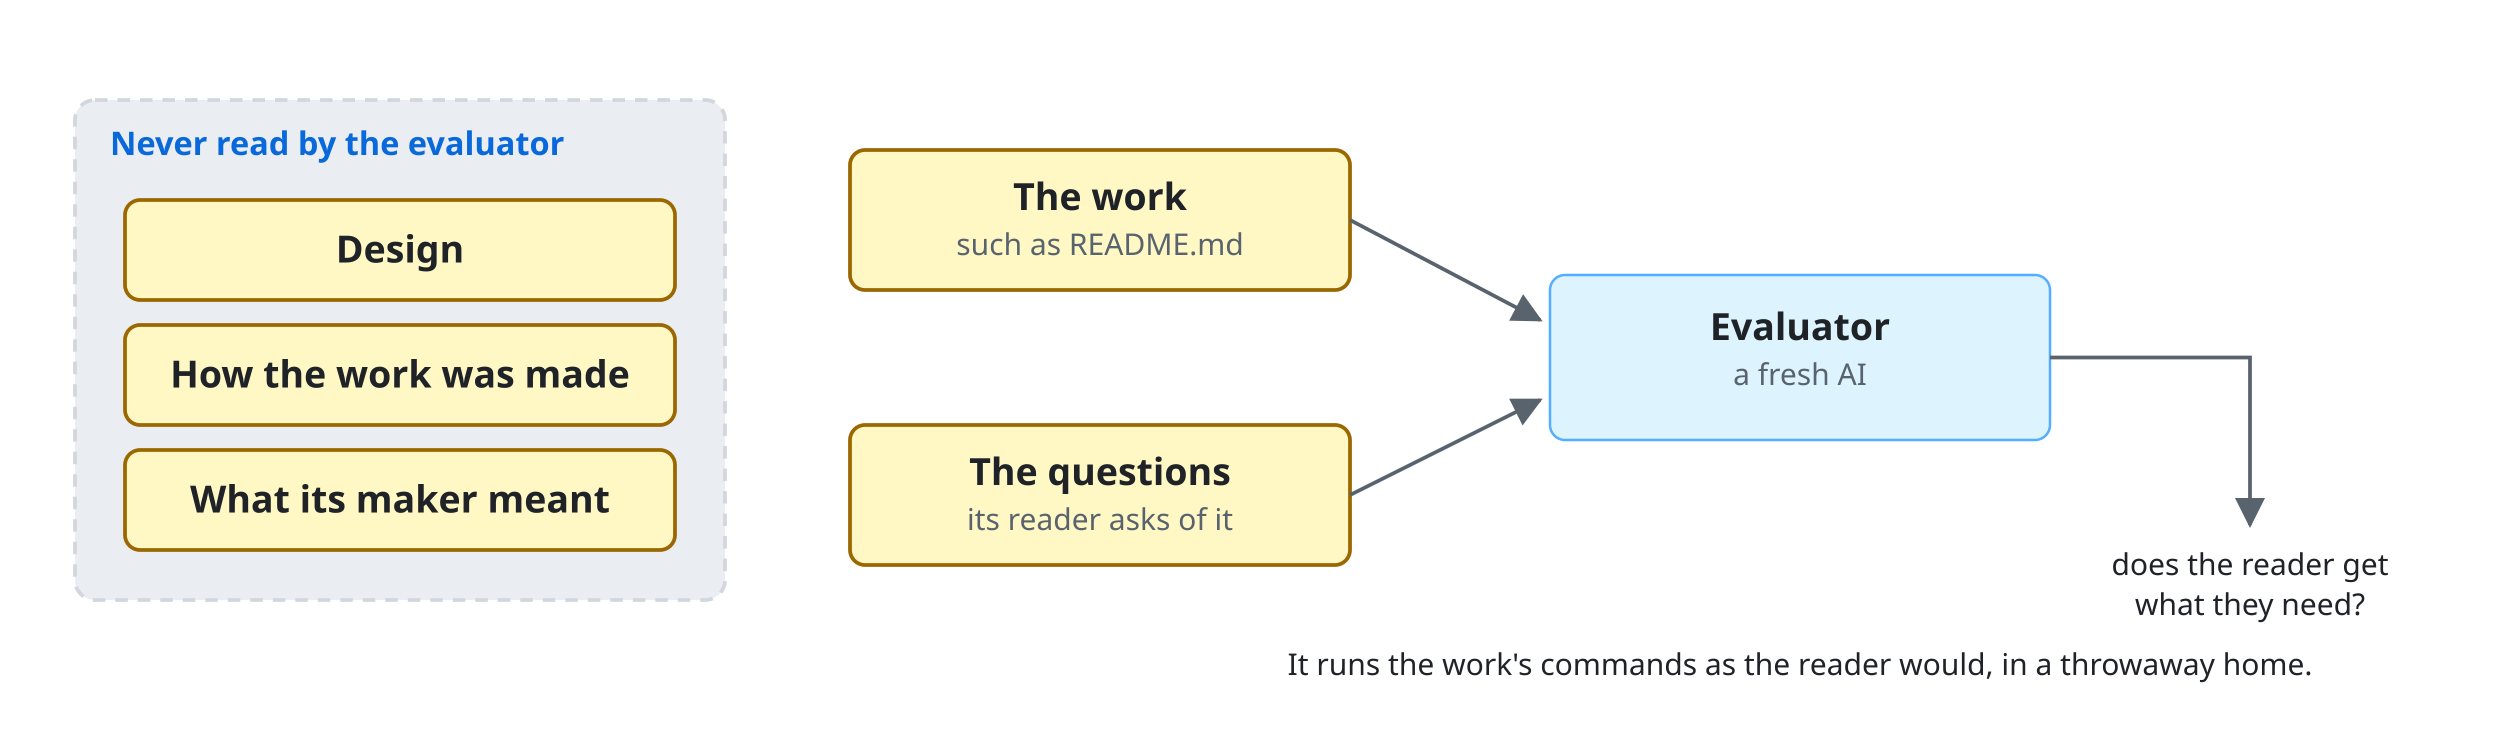
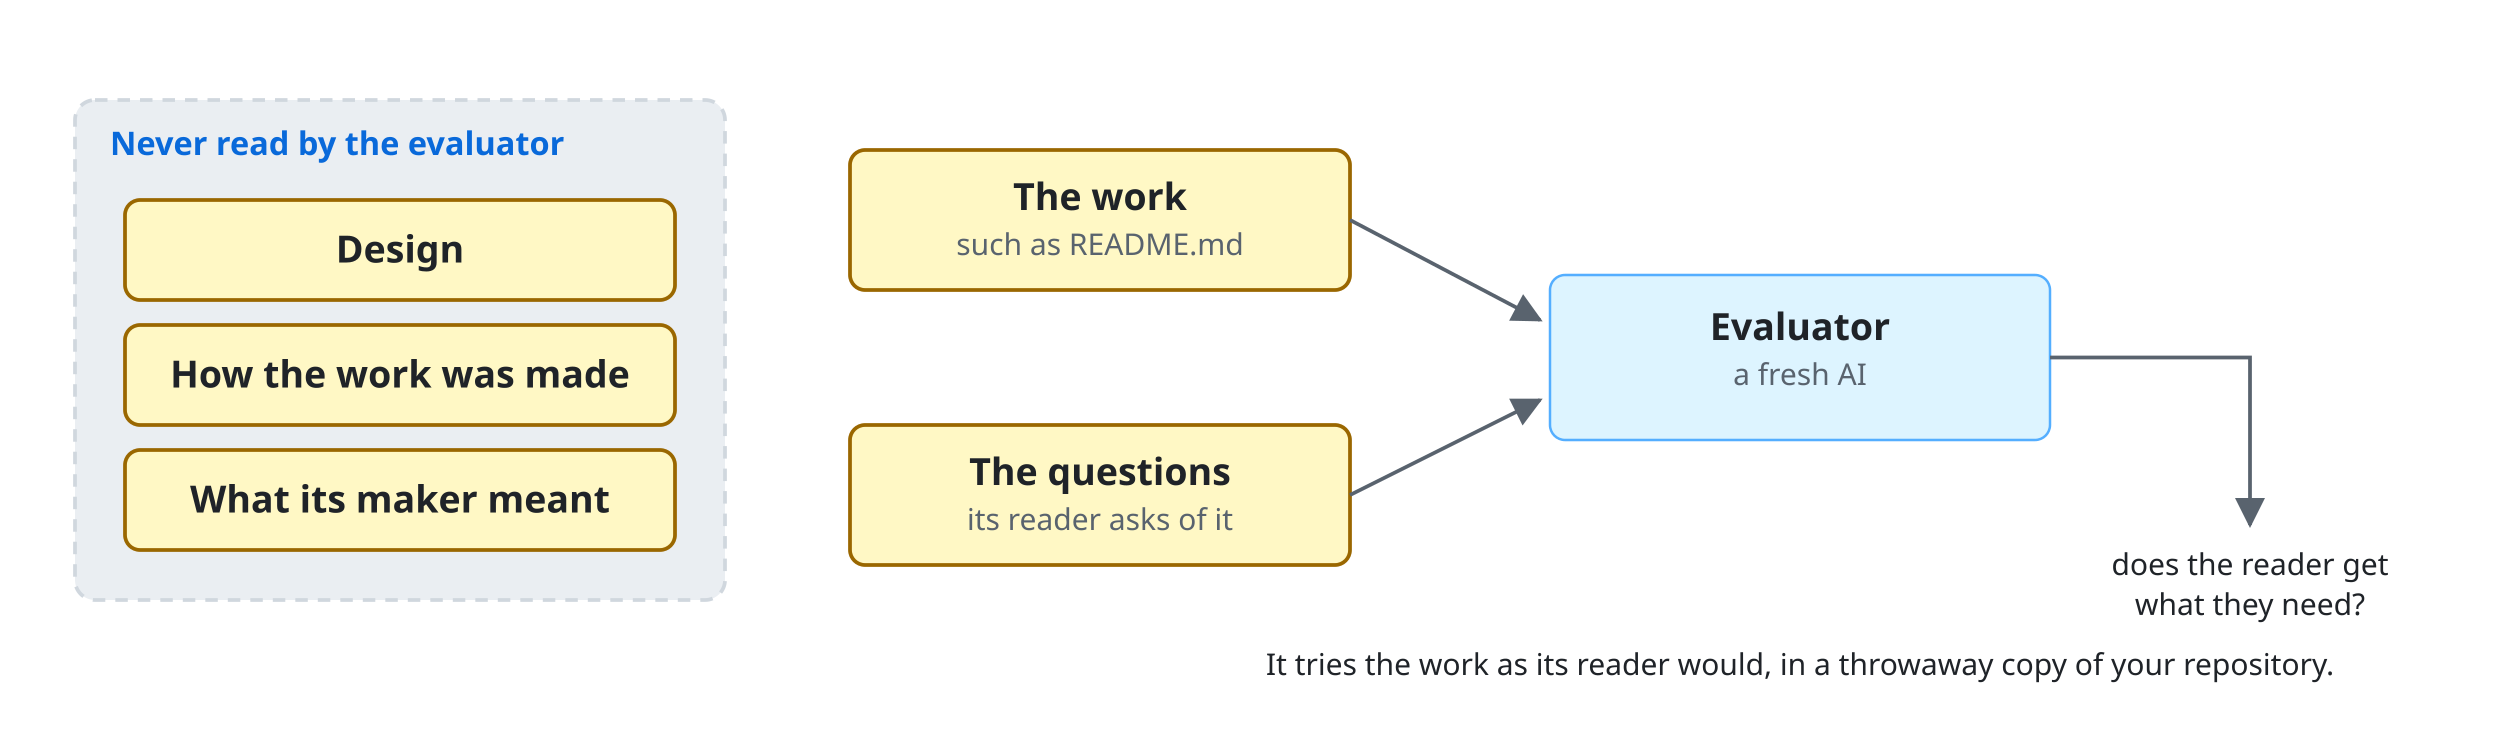
<svg xmlns="http://www.w3.org/2000/svg" viewBox="0 0 1000 300" font-family="-apple-system, BlinkMacSystemFont, 'Segoe UI', 'Noto Sans', Helvetica, Arial, sans-serif">
  <style>
    .bg { fill: #ffffff; }
    .box { fill: #f6f8fa; stroke: #d0d7de; stroke-width: 1.5; }
    .lane { fill: #ddf4ff; stroke: #54aeff; }
    .store { fill: #fff8c5; stroke: #9a6700; stroke-width: 1.5; }
    .ext { fill: #eaeef2; stroke: #d0d7de; stroke-width: 1.5; stroke-dasharray: 5 4; }
    .unit { fill: #ddf4ff; fill-opacity: 0.35; stroke: #0969da; stroke-width: 1.2; }
    .frame { fill: none; stroke: #0969da; stroke-width: 1.5; stroke-dasharray: 6 4; }
    .frame-name { fill: #0969da; font-size: 13px; font-weight: 600; }
    .name { fill: #1f2328; font-size: 15px; font-weight: 600; text-anchor: middle; }
    .kind { fill: #59636e; font-size: 12px; text-anchor: middle; }
    .label { fill: #1f2328; font-size: 13px; }
    .small { font-size: 12px; }
    .data { fill: #8250df; font-size: 12px; font-style: italic; }
    .line { fill: none; stroke: #59636e; stroke-width: 1.5; }
    .dashed { stroke-dasharray: 5 4; }
    .head { fill: #59636e; }
    .hole { fill: #ffffff; stroke: #59636e; stroke-width: 1.5; }
    .halo { stroke: #ffffff; stroke-width: 7; stroke-linejoin: round; paint-order: stroke; }
    .mid { text-anchor: middle; }
    .start { text-anchor: start; }
    @media (prefers-color-scheme: dark) {
      .bg { fill: #0d1117; }
      .box { fill: #161b22; stroke: #3d444d; }
      .lane { fill: #0c2d6b; stroke: #4493f8; }
      .store { fill: #2e2a1a; stroke: #d29922; }
      .ext { fill: #21262d; stroke: #3d444d; }
      .unit { fill: #0c2d6b; stroke: #4493f8; }
      .frame { stroke: #4493f8; }
      .frame-name { fill: #4493f8; }
      .name, .label { fill: #f0f6fc; }
      .kind { fill: #9198a1; }
      .data { fill: #c297ff; }
      .line { stroke: #9198a1; }
      .head { fill: #9198a1; }
      .hole { fill: #0d1117; stroke: #9198a1; }
      .halo { stroke: #0d1117; }
    }
  </style>
  <defs>
    <marker id="a" viewBox="0 0 10 10" refX="9" refY="5" markerWidth="8" markerHeight="8" orient="auto-start-reverse">
      <path class="head" d="M0,0 L10,5 L0,10 z" />
    </marker>
  </defs>
  <rect class="bg" width="1000" height="300" />
  <rect class="ext" x="30" y="40" width="260" height="200" rx="8" />
  <text class="frame-name" x="44" y="62">Never read by the evaluator</text>
  <rect class="store" x="50" y="80" width="220" height="40" rx="6" />
  <text class="name" x="160" y="105">Design</text>
  <rect class="store" x="50" y="130" width="220" height="40" rx="6" />
  <text class="name" x="160" y="155">How the work was made</text>
  <rect class="store" x="50" y="180" width="220" height="40" rx="6" />
  <text class="name" x="160" y="205">What its maker meant</text>
  <rect class="store" x="340" y="60" width="200" height="56" rx="6" />
  <text class="name" x="440" y="84">The work</text>
  <text class="kind" x="440" y="102">such as README.md</text>
  <rect class="store" x="340" y="170" width="200" height="56" rx="6" />
  <text class="name" x="440" y="194">The questions</text>
  <text class="kind" x="440" y="212">its reader asks of it</text>
  <rect class="lane" x="620" y="110" width="200" height="66" rx="6" />
  <text class="name" x="720" y="136">Evaluator</text>
  <text class="kind" x="720" y="154">a fresh AI</text>
  <path class="line" d="M540,88 L616,128" marker-end="url(#a)" />
  <path class="line" d="M540,198 L616,160" marker-end="url(#a)" />
  <path class="line" d="M820,143 L900,143 L900,210" marker-end="url(#a)" />
  <text class="label small mid" x="900" y="230">does the reader get</text>
  <text class="label small mid" x="900" y="246">what they need?</text>
-   <text class="label small mid" x="720" y="270">It runs the work's commands as the reader would, in a throwaway home.</text>
+   <text class="label small mid" x="720" y="270">It tries the work as its reader would, in a throwaway copy of your repository.</text>
</svg>
